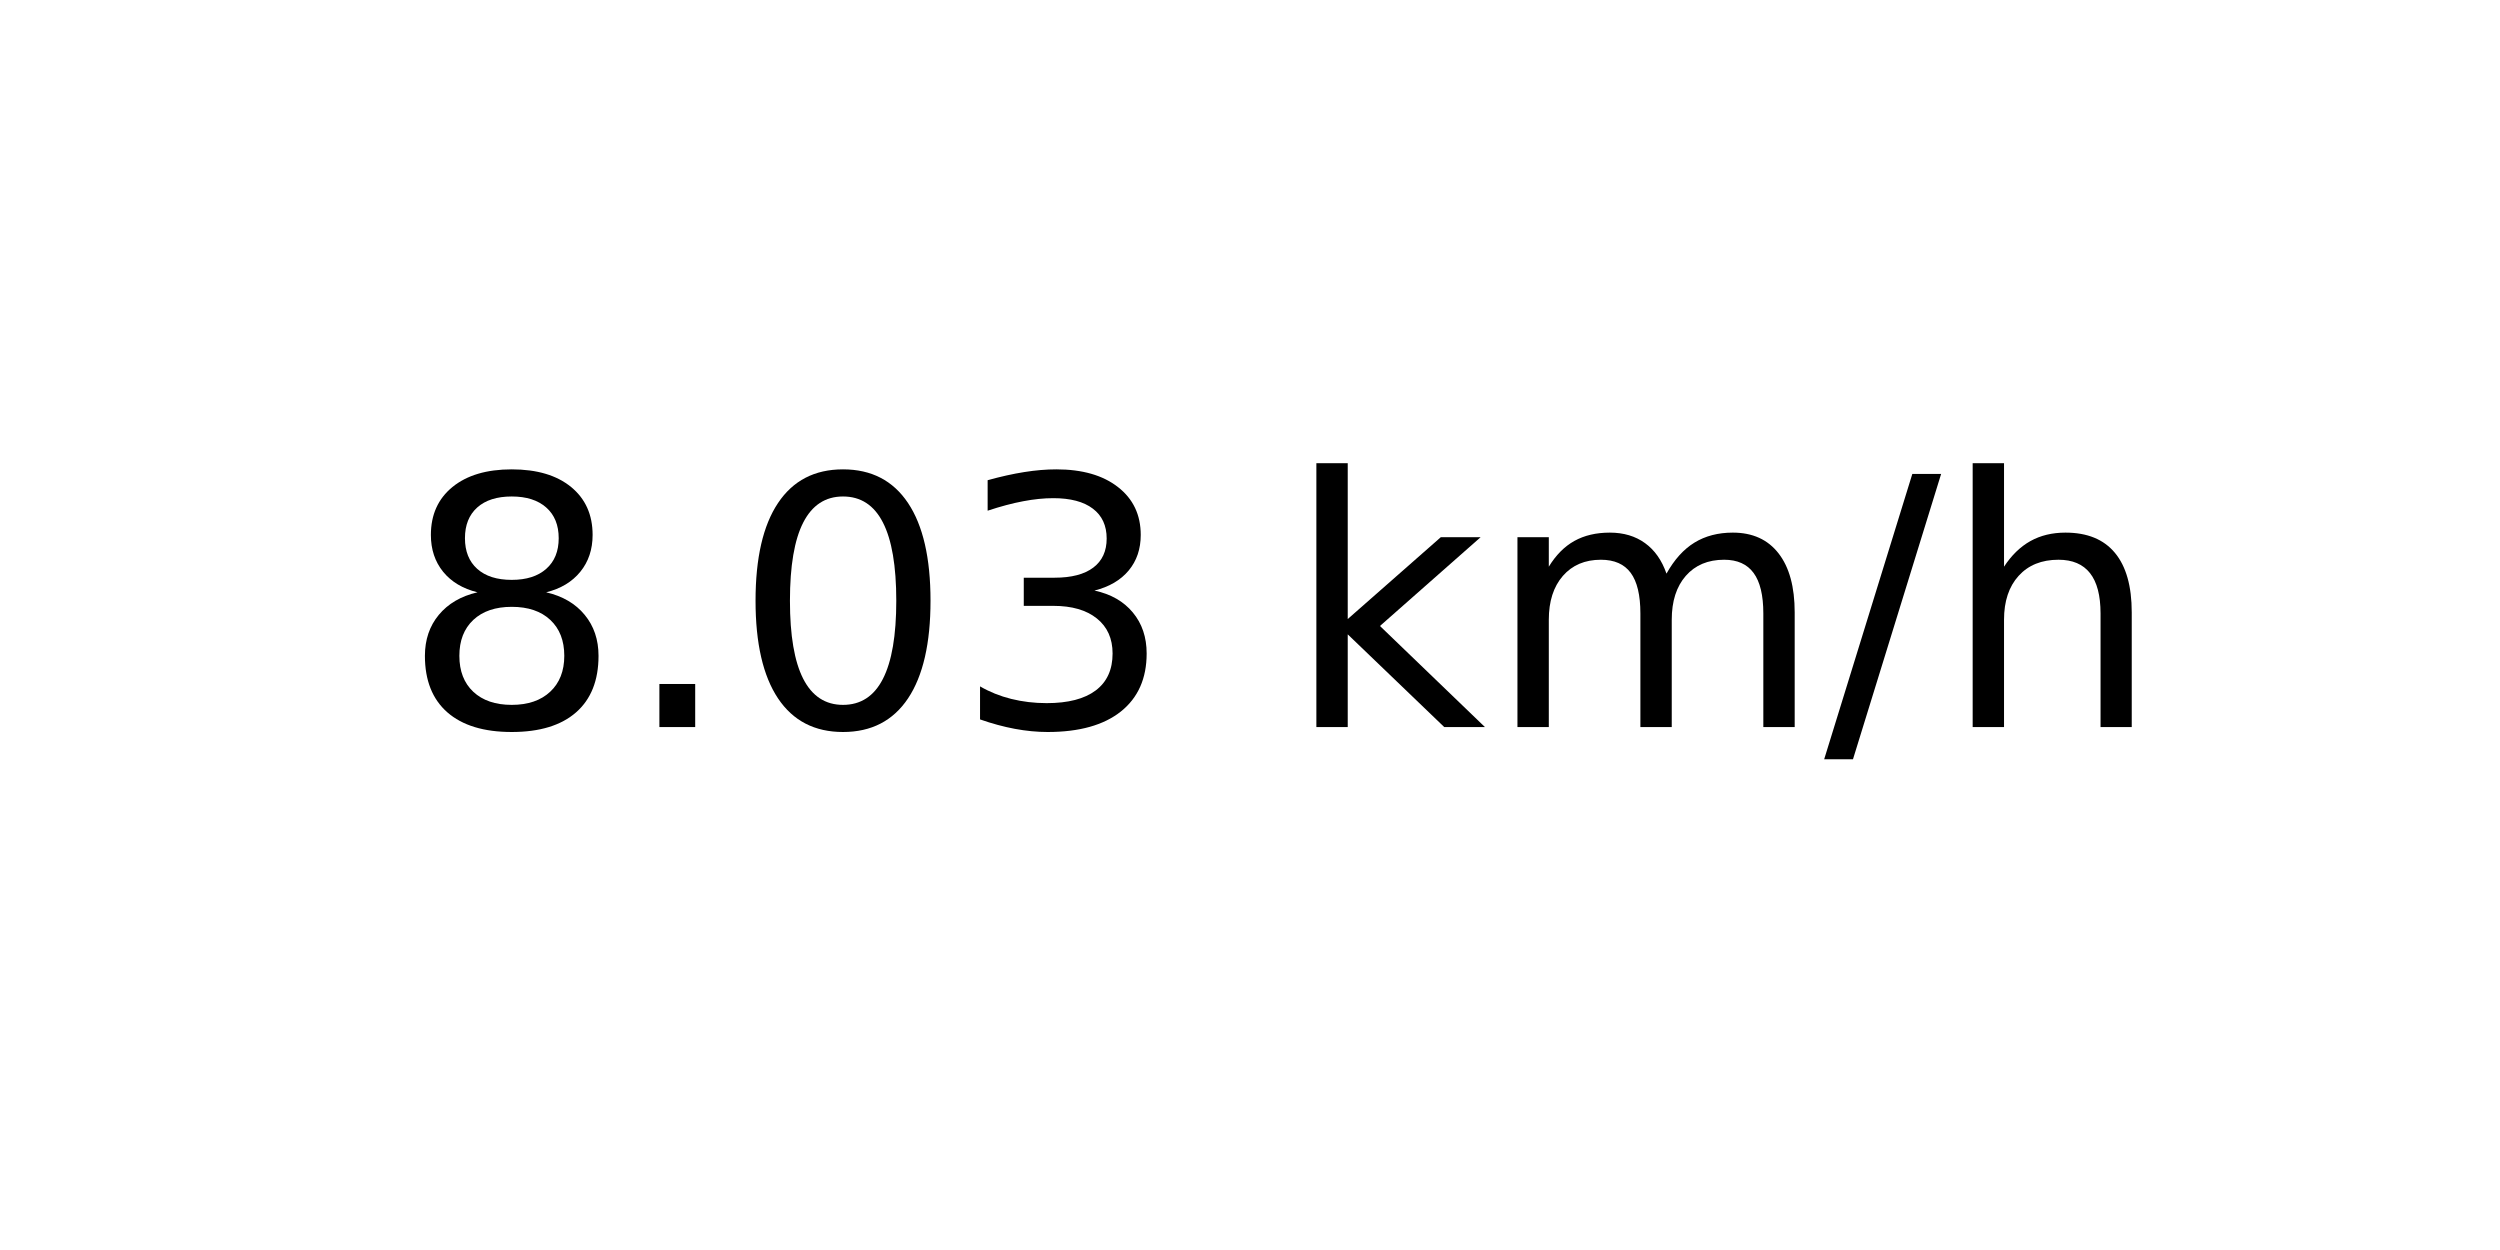
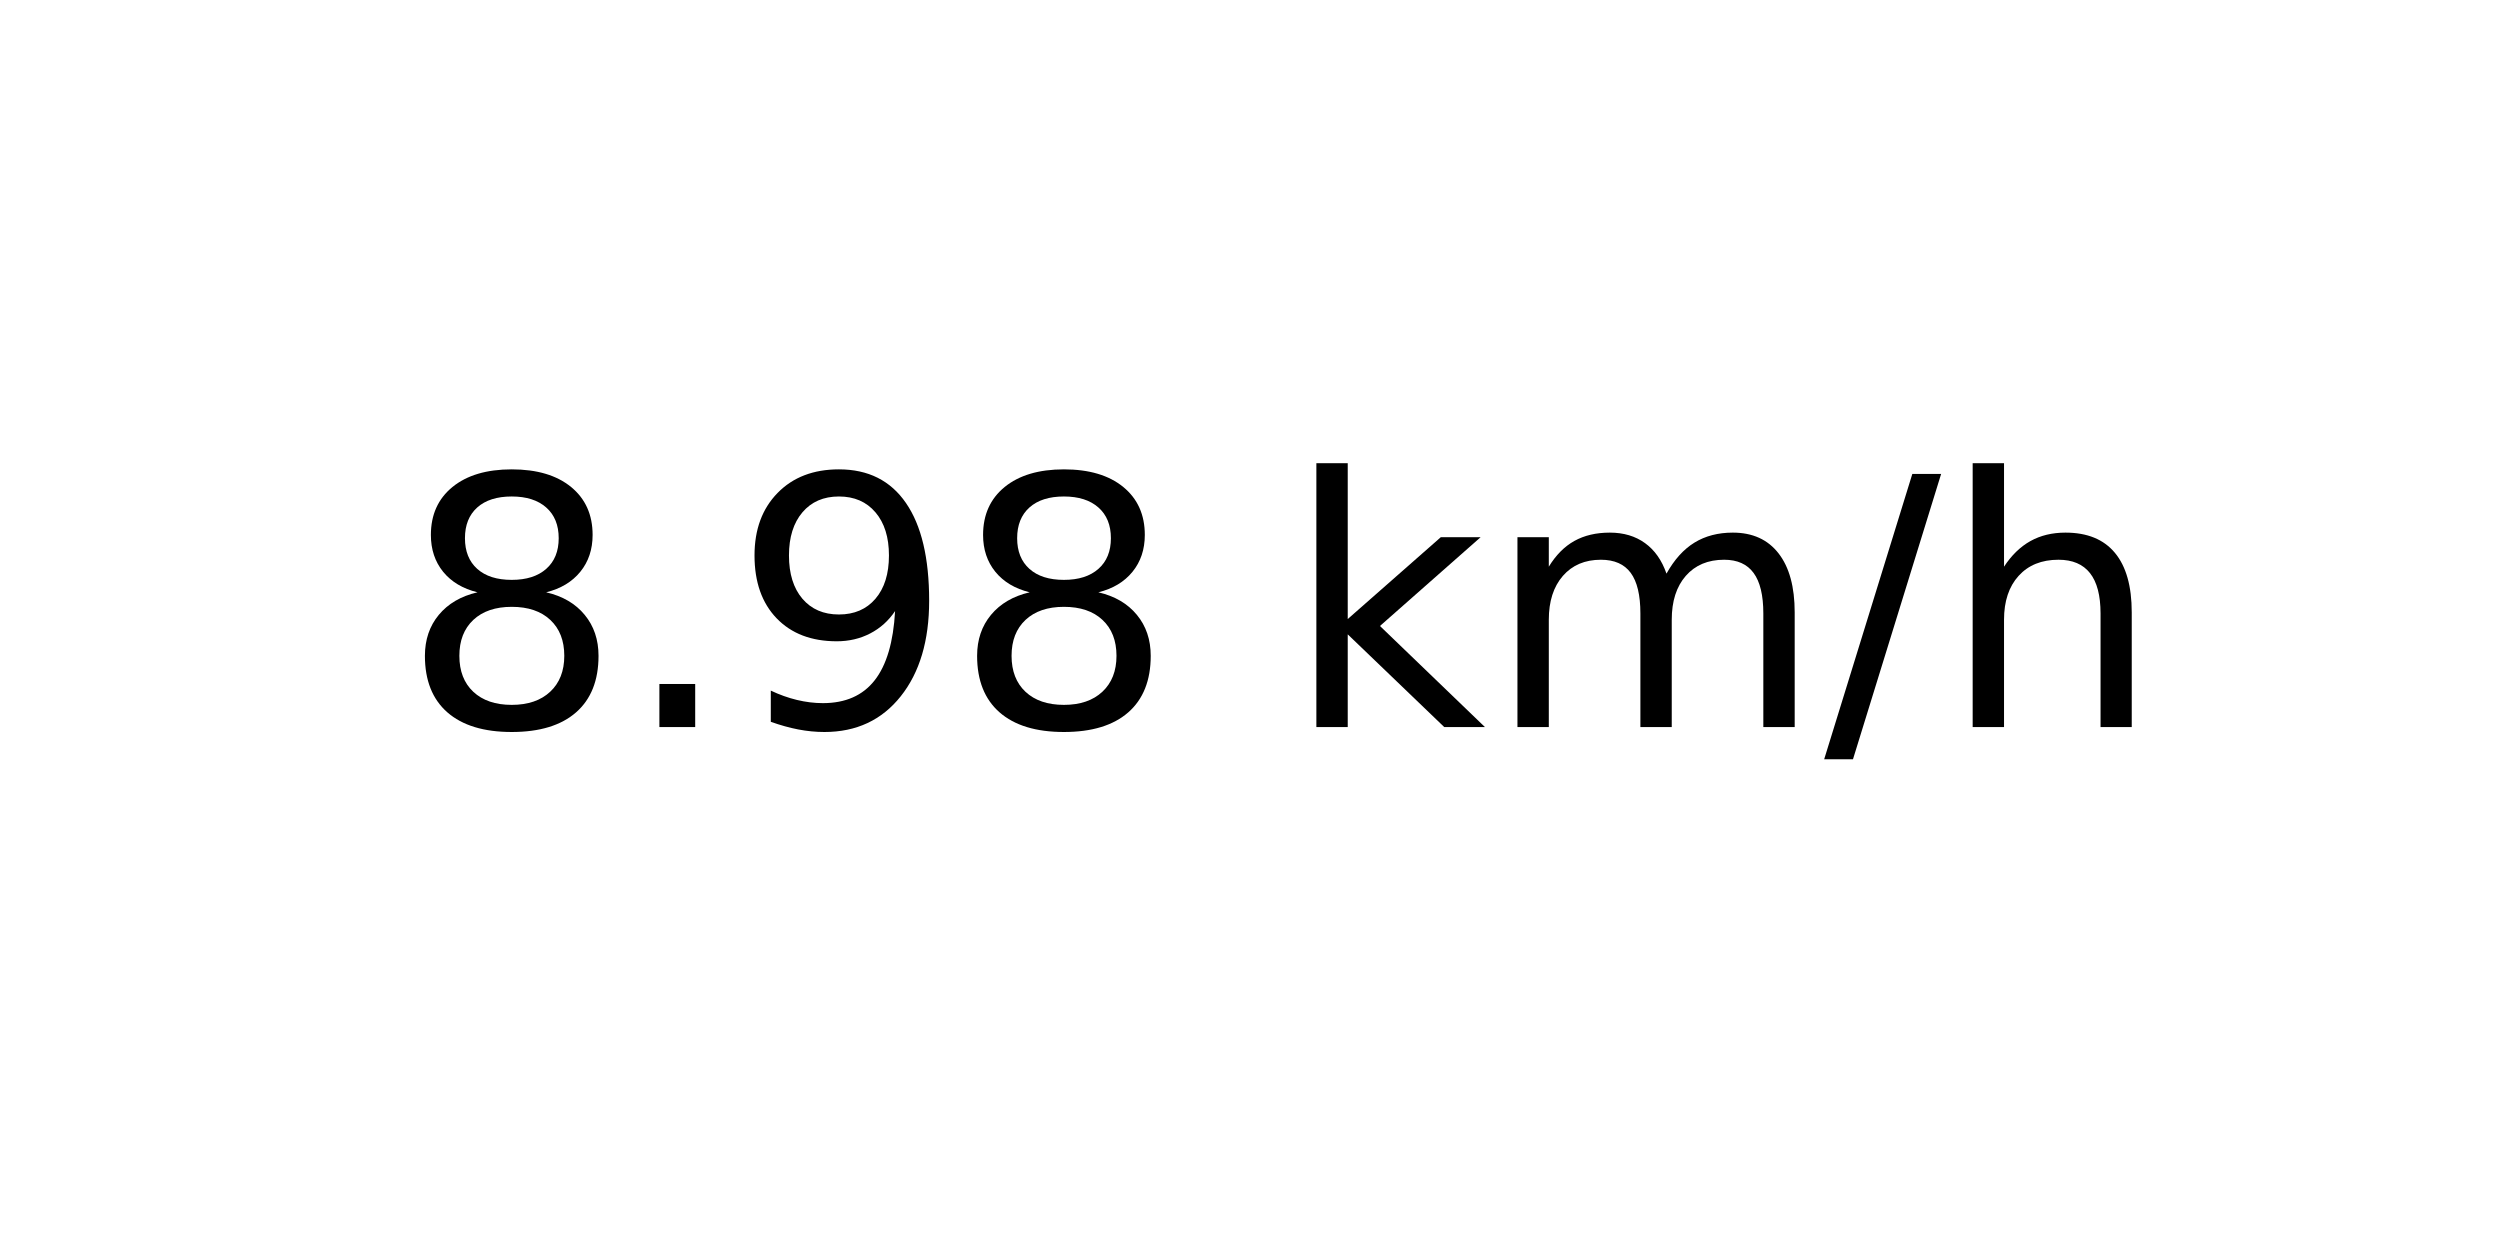
<svg xmlns="http://www.w3.org/2000/svg" xmlns:xlink="http://www.w3.org/1999/xlink" width="72pt" height="36pt" viewBox="0 0 72 36" version="1.1">
  <defs>
    <style type="text/css">*{stroke-linejoin: round; stroke-linecap: butt}</style>
  </defs>
  <g id="figure_1">
    <g id="axes_1">
      <g id="text_1">
        <g transform="translate(11.55937 20.93937) scale(0.1 -0.1)">
          <defs>
            <path id="DejaVuSans-38" d="M 2034 2216  Q 1584 2216 1326 1975  Q 1069 1734 1069 1313  Q 1069 891 1326 650  Q 1584 409 2034 409  Q 2484 409 2743 651  Q 3003 894 3003 1313  Q 3003 1734 2745 1975  Q 2488 2216 2034 2216  z M 1403 2484  Q 997 2584 770 2862  Q 544 3141 544 3541  Q 544 4100 942 4425  Q 1341 4750 2034 4750  Q 2731 4750 3128 4425  Q 3525 4100 3525 3541  Q 3525 3141 3298 2862  Q 3072 2584 2669 2484  Q 3125 2378 3379 2068  Q 3634 1759 3634 1313  Q 3634 634 3220 271  Q 2806 -91 2034 -91  Q 1263 -91 848 271  Q 434 634 434 1313  Q 434 1759 690 2068  Q 947 2378 1403 2484  z M 1172 3481  Q 1172 3119 1398 2916  Q 1625 2713 2034 2713  Q 2441 2713 2670 2916  Q 2900 3119 2900 3481  Q 2900 3844 2670 4047  Q 2441 4250 2034 4250  Q 1625 4250 1398 4047  Q 1172 3844 1172 3481  z " transform="scale(0.015625)" />
            <path id="DejaVuSans-2e" d="M 684 794  L 1344 794  L 1344 0  L 684 0  L 684 794  z " transform="scale(0.015625)" />
-             <path id="DejaVuSans-30" d="M 2034 4250  Q 1547 4250 1301 3770  Q 1056 3291 1056 2328  Q 1056 1369 1301 889  Q 1547 409 2034 409  Q 2525 409 2770 889  Q 3016 1369 3016 2328  Q 3016 3291 2770 3770  Q 2525 4250 2034 4250  z M 2034 4750  Q 2819 4750 3233 4129  Q 3647 3509 3647 2328  Q 3647 1150 3233 529  Q 2819 -91 2034 -91  Q 1250 -91 836 529  Q 422 1150 422 2328  Q 422 3509 836 4129  Q 1250 4750 2034 4750  z " transform="scale(0.015625)" />
-             <path id="DejaVuSans-33" d="M 2597 2516  Q 3050 2419 3304 2112  Q 3559 1806 3559 1356  Q 3559 666 3084 287  Q 2609 -91 1734 -91  Q 1441 -91 1130 -33  Q 819 25 488 141  L 488 750  Q 750 597 1062 519  Q 1375 441 1716 441  Q 2309 441 2620 675  Q 2931 909 2931 1356  Q 2931 1769 2642 2001  Q 2353 2234 1838 2234  L 1294 2234  L 1294 2753  L 1863 2753  Q 2328 2753 2575 2939  Q 2822 3125 2822 3475  Q 2822 3834 2567 4026  Q 2313 4219 1838 4219  Q 1578 4219 1281 4162  Q 984 4106 628 3988  L 628 4550  Q 988 4650 1302 4700  Q 1616 4750 1894 4750  Q 2613 4750 3031 4423  Q 3450 4097 3450 3541  Q 3450 3153 3228 2886  Q 3006 2619 2597 2516  z " transform="scale(0.015625)" />
+             <path id="DejaVuSans-39" d="M 703 97  L 703 672  Q 941 559 1184 500  Q 1428 441 1663 441  Q 2288 441 2617 861  Q 2947 1281 2994 2138  Q 2813 1869 2534 1725  Q 2256 1581 1919 1581  Q 1219 1581 811 2004  Q 403 2428 403 3163  Q 403 3881 828 4315  Q 1253 4750 1959 4750  Q 2769 4750 3195 4129  Q 3622 3509 3622 2328  Q 3622 1225 3098 567  Q 2575 -91 1691 -91  Q 1453 -91 1209 -44  Q 966 3 703 97  z M 1959 2075  Q 2384 2075 2632 2365  Q 2881 2656 2881 3163  Q 2881 3666 2632 3958  Q 2384 4250 1959 4250  Q 1534 4250 1286 3958  Q 1038 3666 1038 3163  Q 1038 2656 1286 2365  Q 1534 2075 1959 2075  z " transform="scale(0.015625)" />
            <path id="DejaVuSans-20" transform="scale(0.015625)" />
            <path id="DejaVuSans-6b" d="M 581 4863  L 1159 4863  L 1159 1991  L 2875 3500  L 3609 3500  L 1753 1863  L 3688 0  L 2938 0  L 1159 1709  L 1159 0  L 581 0  L 581 4863  z " transform="scale(0.015625)" />
            <path id="DejaVuSans-6d" d="M 3328 2828  Q 3544 3216 3844 3400  Q 4144 3584 4550 3584  Q 5097 3584 5394 3201  Q 5691 2819 5691 2113  L 5691 0  L 5113 0  L 5113 2094  Q 5113 2597 4934 2840  Q 4756 3084 4391 3084  Q 3944 3084 3684 2787  Q 3425 2491 3425 1978  L 3425 0  L 2847 0  L 2847 2094  Q 2847 2600 2669 2842  Q 2491 3084 2119 3084  Q 1678 3084 1418 2786  Q 1159 2488 1159 1978  L 1159 0  L 581 0  L 581 3500  L 1159 3500  L 1159 2956  Q 1356 3278 1631 3431  Q 1906 3584 2284 3584  Q 2666 3584 2933 3390  Q 3200 3197 3328 2828  z " transform="scale(0.015625)" />
            <path id="DejaVuSans-2f" d="M 1625 4666  L 2156 4666  L 531 -594  L 0 -594  L 1625 4666  z " transform="scale(0.015625)" />
            <path id="DejaVuSans-68" d="M 3513 2113  L 3513 0  L 2938 0  L 2938 2094  Q 2938 2591 2744 2837  Q 2550 3084 2163 3084  Q 1697 3084 1428 2787  Q 1159 2491 1159 1978  L 1159 0  L 581 0  L 581 4863  L 1159 4863  L 1159 2956  Q 1366 3272 1645 3428  Q 1925 3584 2291 3584  Q 2894 3584 3203 3211  Q 3513 2838 3513 2113  z " transform="scale(0.015625)" />
          </defs>
          <use xlink:href="#DejaVuSans-38" />
          <use xlink:href="#DejaVuSans-2e" x="63.623" />
-           <use xlink:href="#DejaVuSans-30" x="95.41" />
-           <use xlink:href="#DejaVuSans-33" x="159.033" />
+           <use xlink:href="#DejaVuSans-39" x="95.41" />
+           <use xlink:href="#DejaVuSans-38" x="159.033" />
          <use xlink:href="#DejaVuSans-20" x="222.656" />
          <use xlink:href="#DejaVuSans-6b" x="254.443" />
          <use xlink:href="#DejaVuSans-6d" x="312.354" />
          <use xlink:href="#DejaVuSans-2f" x="409.766" />
          <use xlink:href="#DejaVuSans-68" x="443.457" />
        </g>
      </g>
    </g>
  </g>
</svg>
